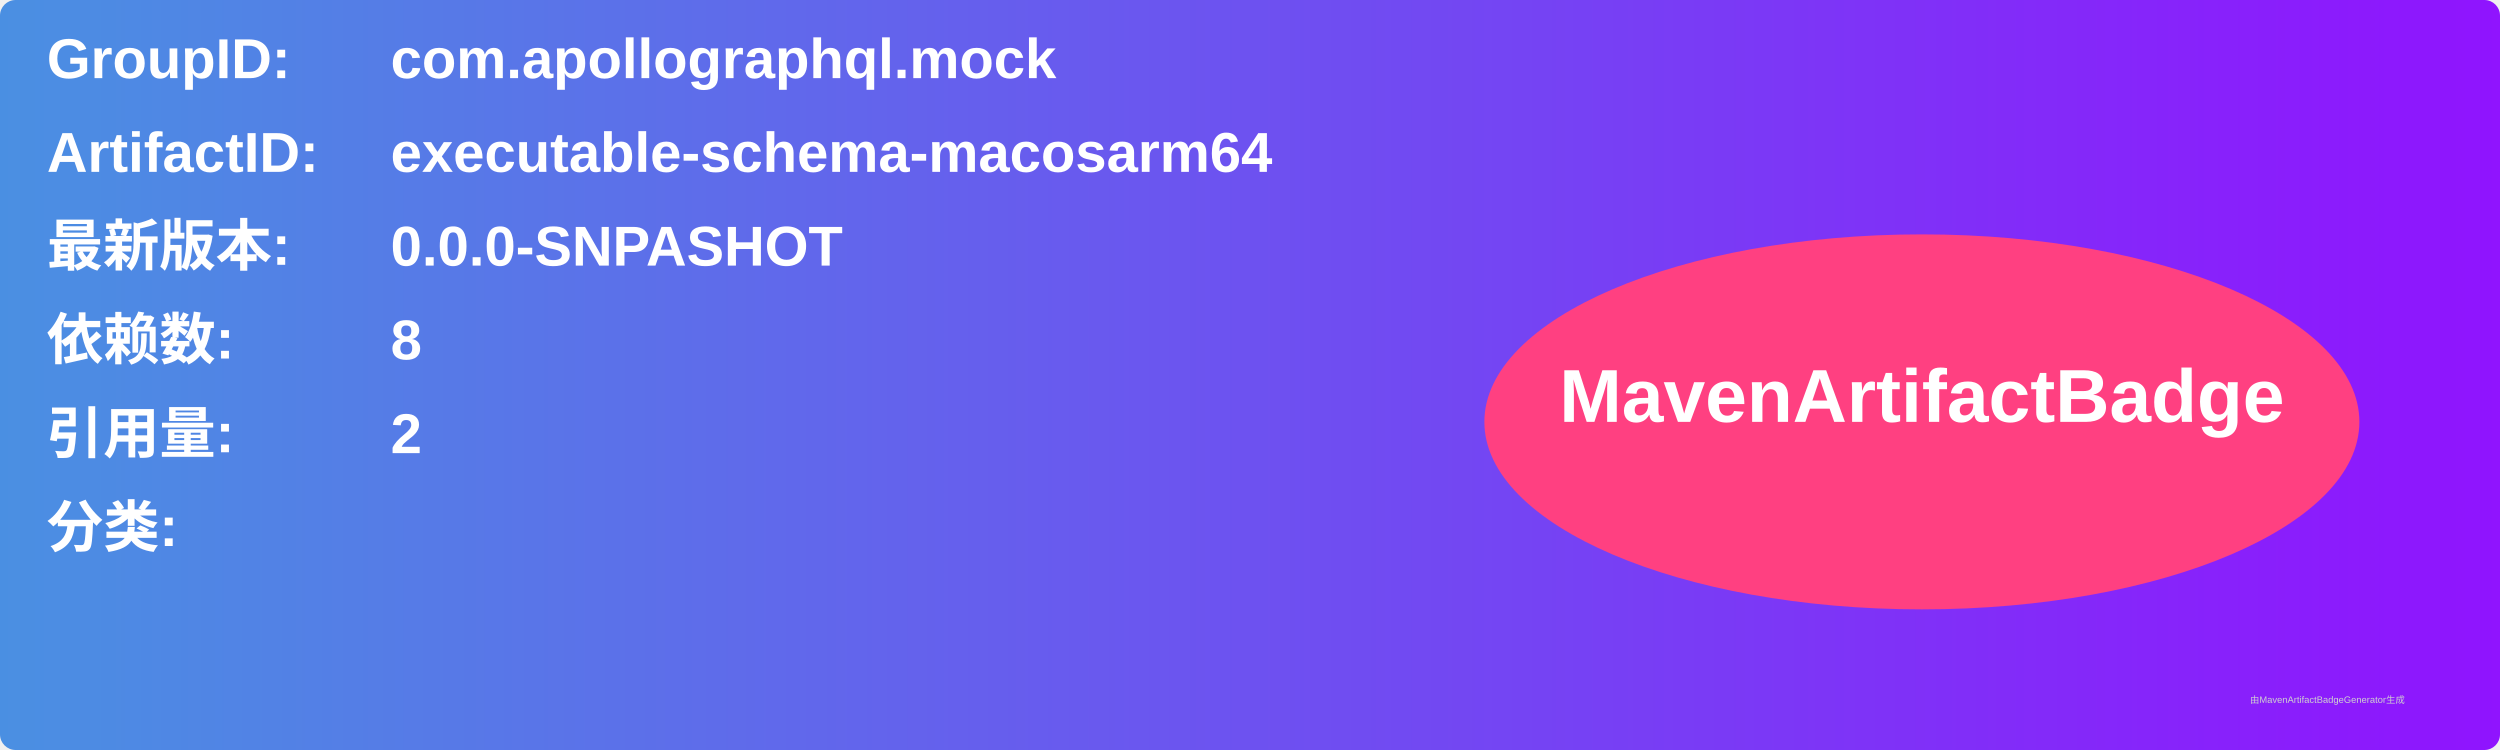
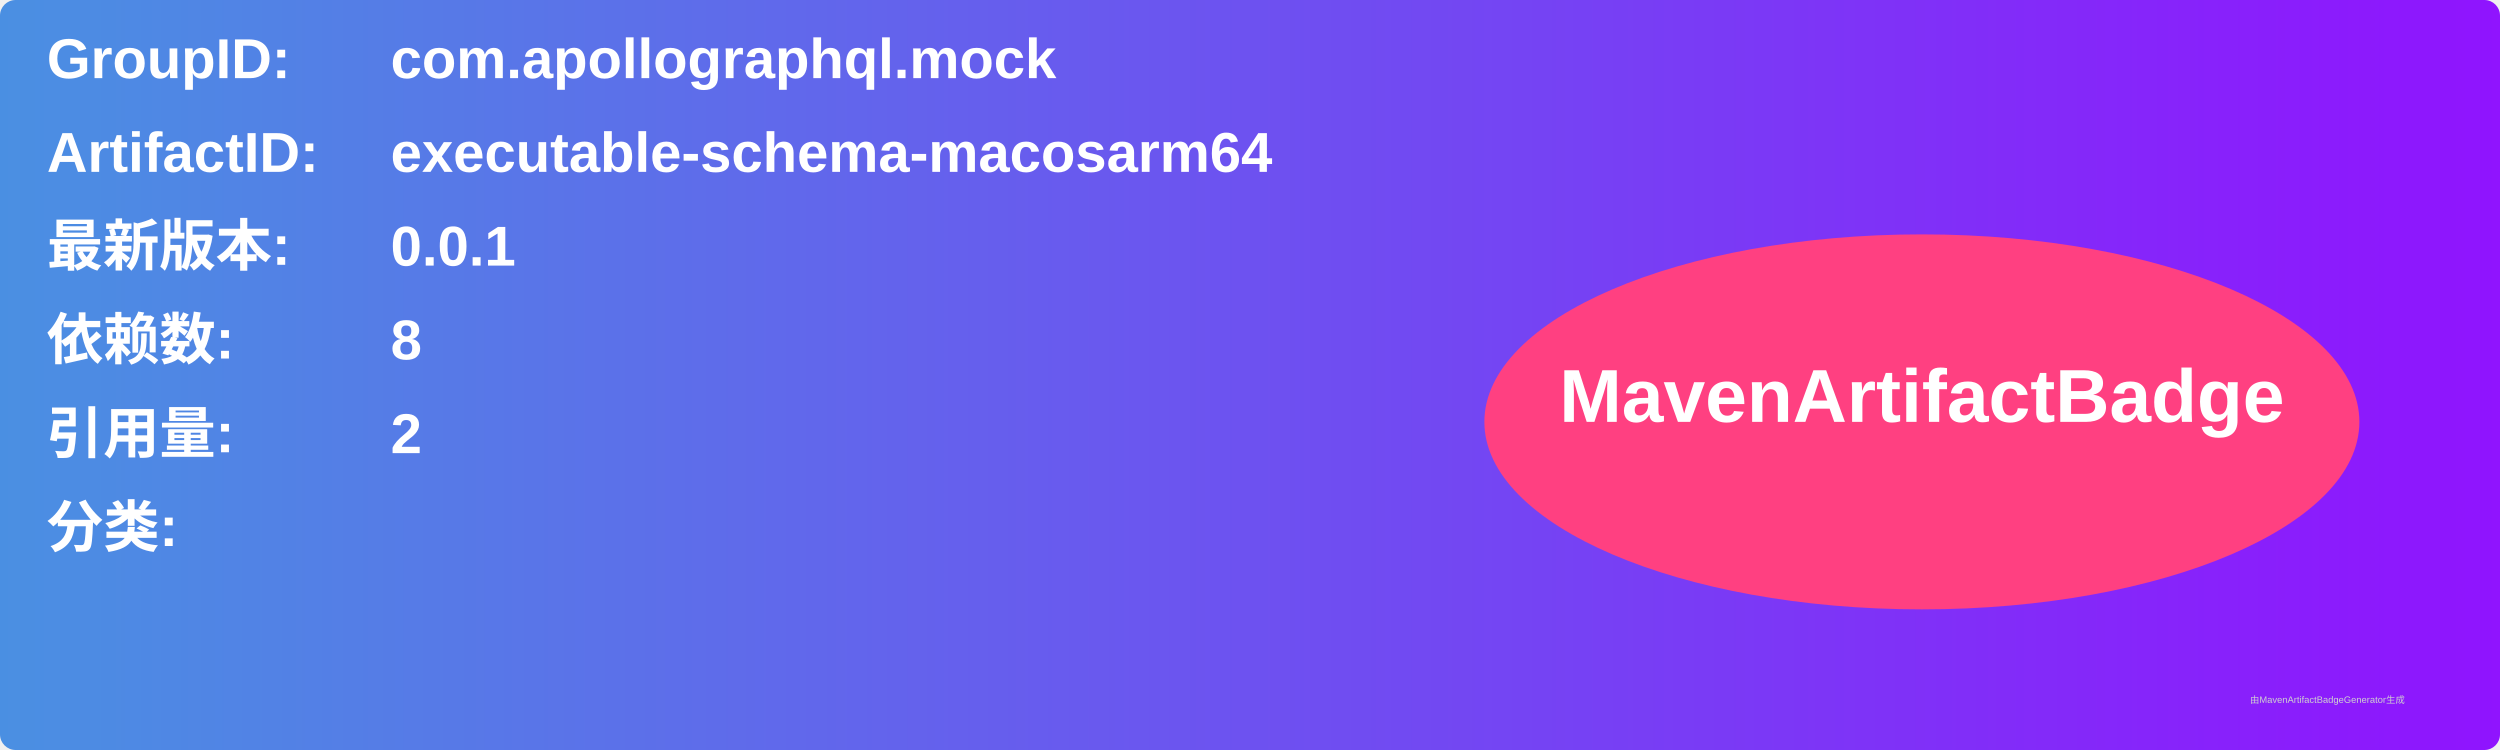
<svg xmlns="http://www.w3.org/2000/svg" width="800" height="240" viewBox="0 0 800 240">
  <linearGradient id="grad" x1="0%" y1="0%" x2="100%" y2="0%">
    <stop offset="0%" stop-color="#4a90e2" />
    <stop offset="100%" stop-color="#9013fe" />
  </linearGradient>
  <rect width="100%" height="100%" rx="5" ry="5" fill="url(#grad)" />
  <g transform="translate(15, 15)">
    <text x="0" y="10" font-family="Arial" font-size="18" fill="white" font-weight="bold" width="260">GroupID:</text>
    <text x="110" y="10" font-family="Arial" font-size="18" fill="white" font-weight="bold" width="460">com.apollographql.mock</text>
    <text x="0" y="40" font-family="Arial" font-size="18" fill="white" font-weight="bold" width="260">ArtifactID:</text>
    <text x="110" y="40" font-family="Arial" font-size="18" fill="white" font-weight="bold" width="460">executable-schema-macosarm64</text>
    <text x="0" y="70" font-family="Arial" font-size="18" fill="white" font-weight="bold">最新版本:</text>
    <text x="110" y="70" font-family="Arial" font-size="18" fill="white" font-weight="bold">
-       <tspan font-weight="bold">0.0.0-SNPASHOT</tspan>
+       <tspan font-weight="bold">0.0.1</tspan>
    </text>
    <text x="0" y="100" font-family="Arial" font-size="18" fill="white" font-weight="bold">依赖数: </text>
    <text x="110" y="100" font-family="Arial" font-size="18" fill="white">
      <tspan font-weight="bold">8</tspan>
    </text>
    <text x="0" y="130" font-family="Arial" font-size="18" fill="white" font-weight="bold">引用量: </text>
    <text x="110" y="130" font-family="Arial" font-size="18" fill="white">
      <tspan font-weight="bold">2</tspan>
    </text>
    <text x="0" y="160" font-family="Arial" font-size="18" fill="white" font-weight="bold">分类:</text>
    <text x="10" y="190" font-family="Arial" font-size="10" fill="white">
      <tspan font-weight="bold" />
    </text>
    <ellipse cx="600" cy="120" rx="140" ry="60" fill="#ff4081" />
    <text x="600" y="120" text-anchor="middle" font-family="Arial" font-size="24" fill="white" font-weight="bold">MavenArtifactBadge</text>
  </g>
  <text x="720" y="225" font-family="Arial" font-size="3" fill="#d0d0d0">由MavenArtifactBadgeGenerator生成</text>
</svg>
